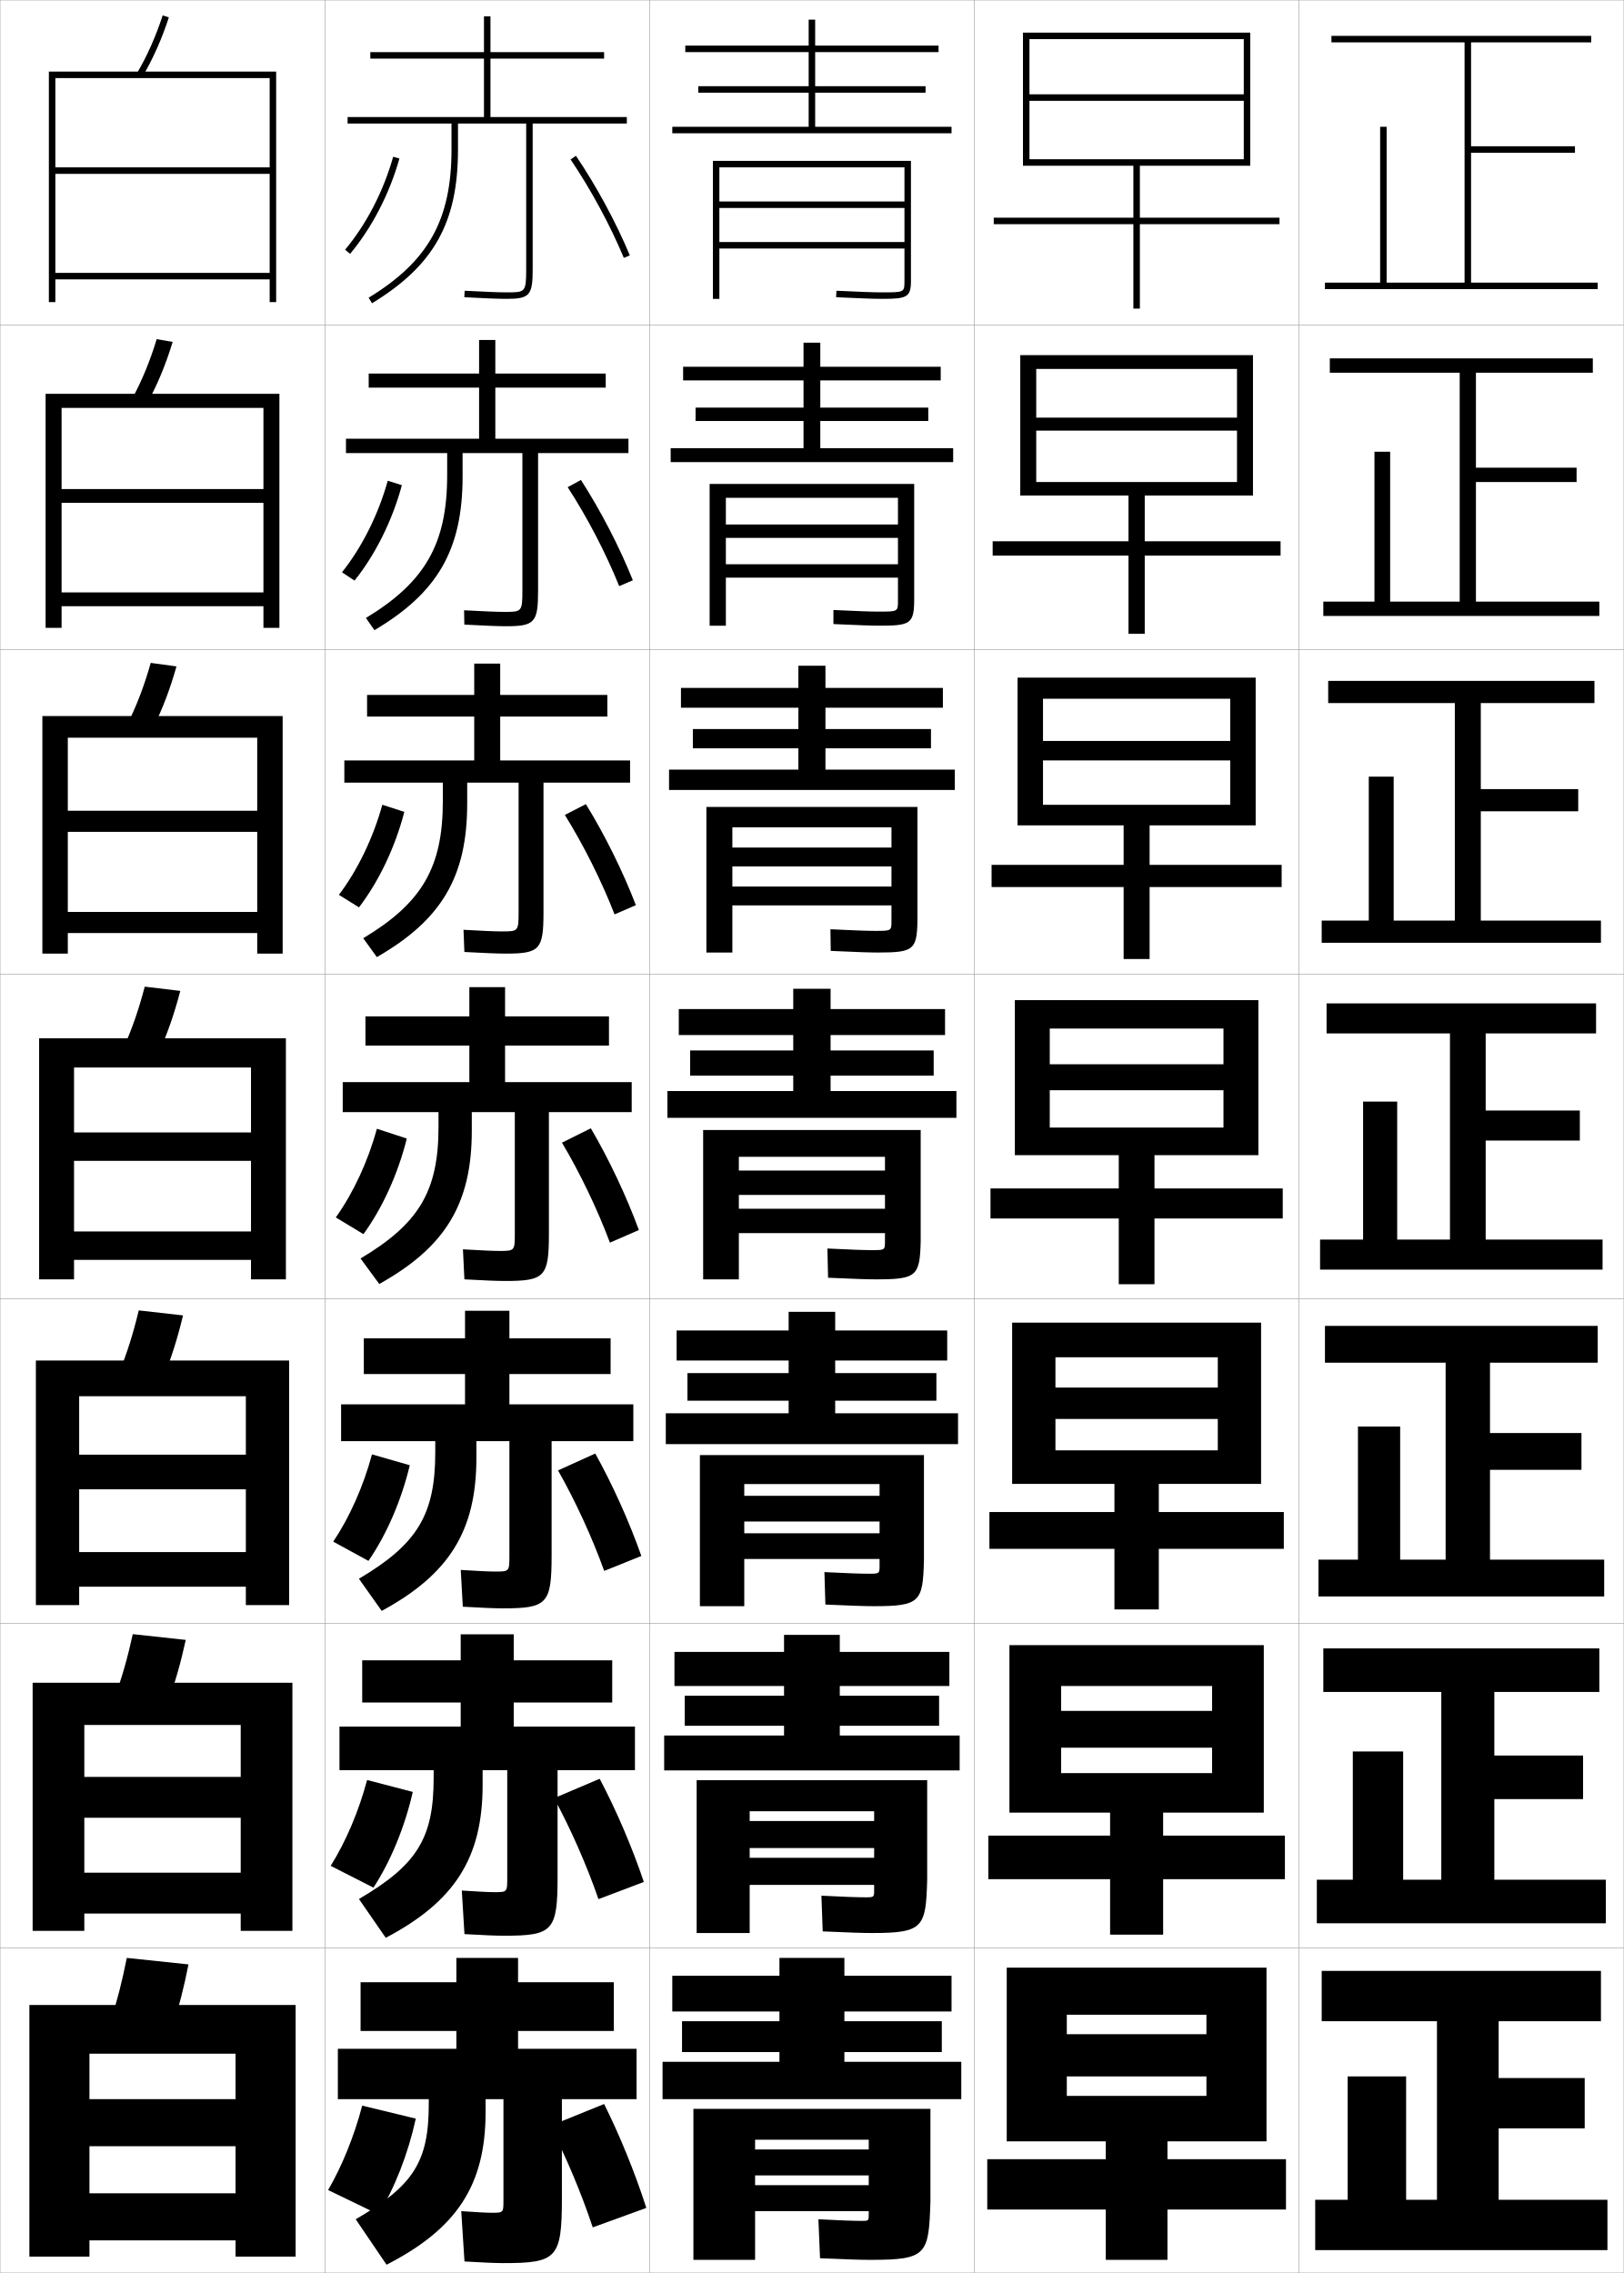
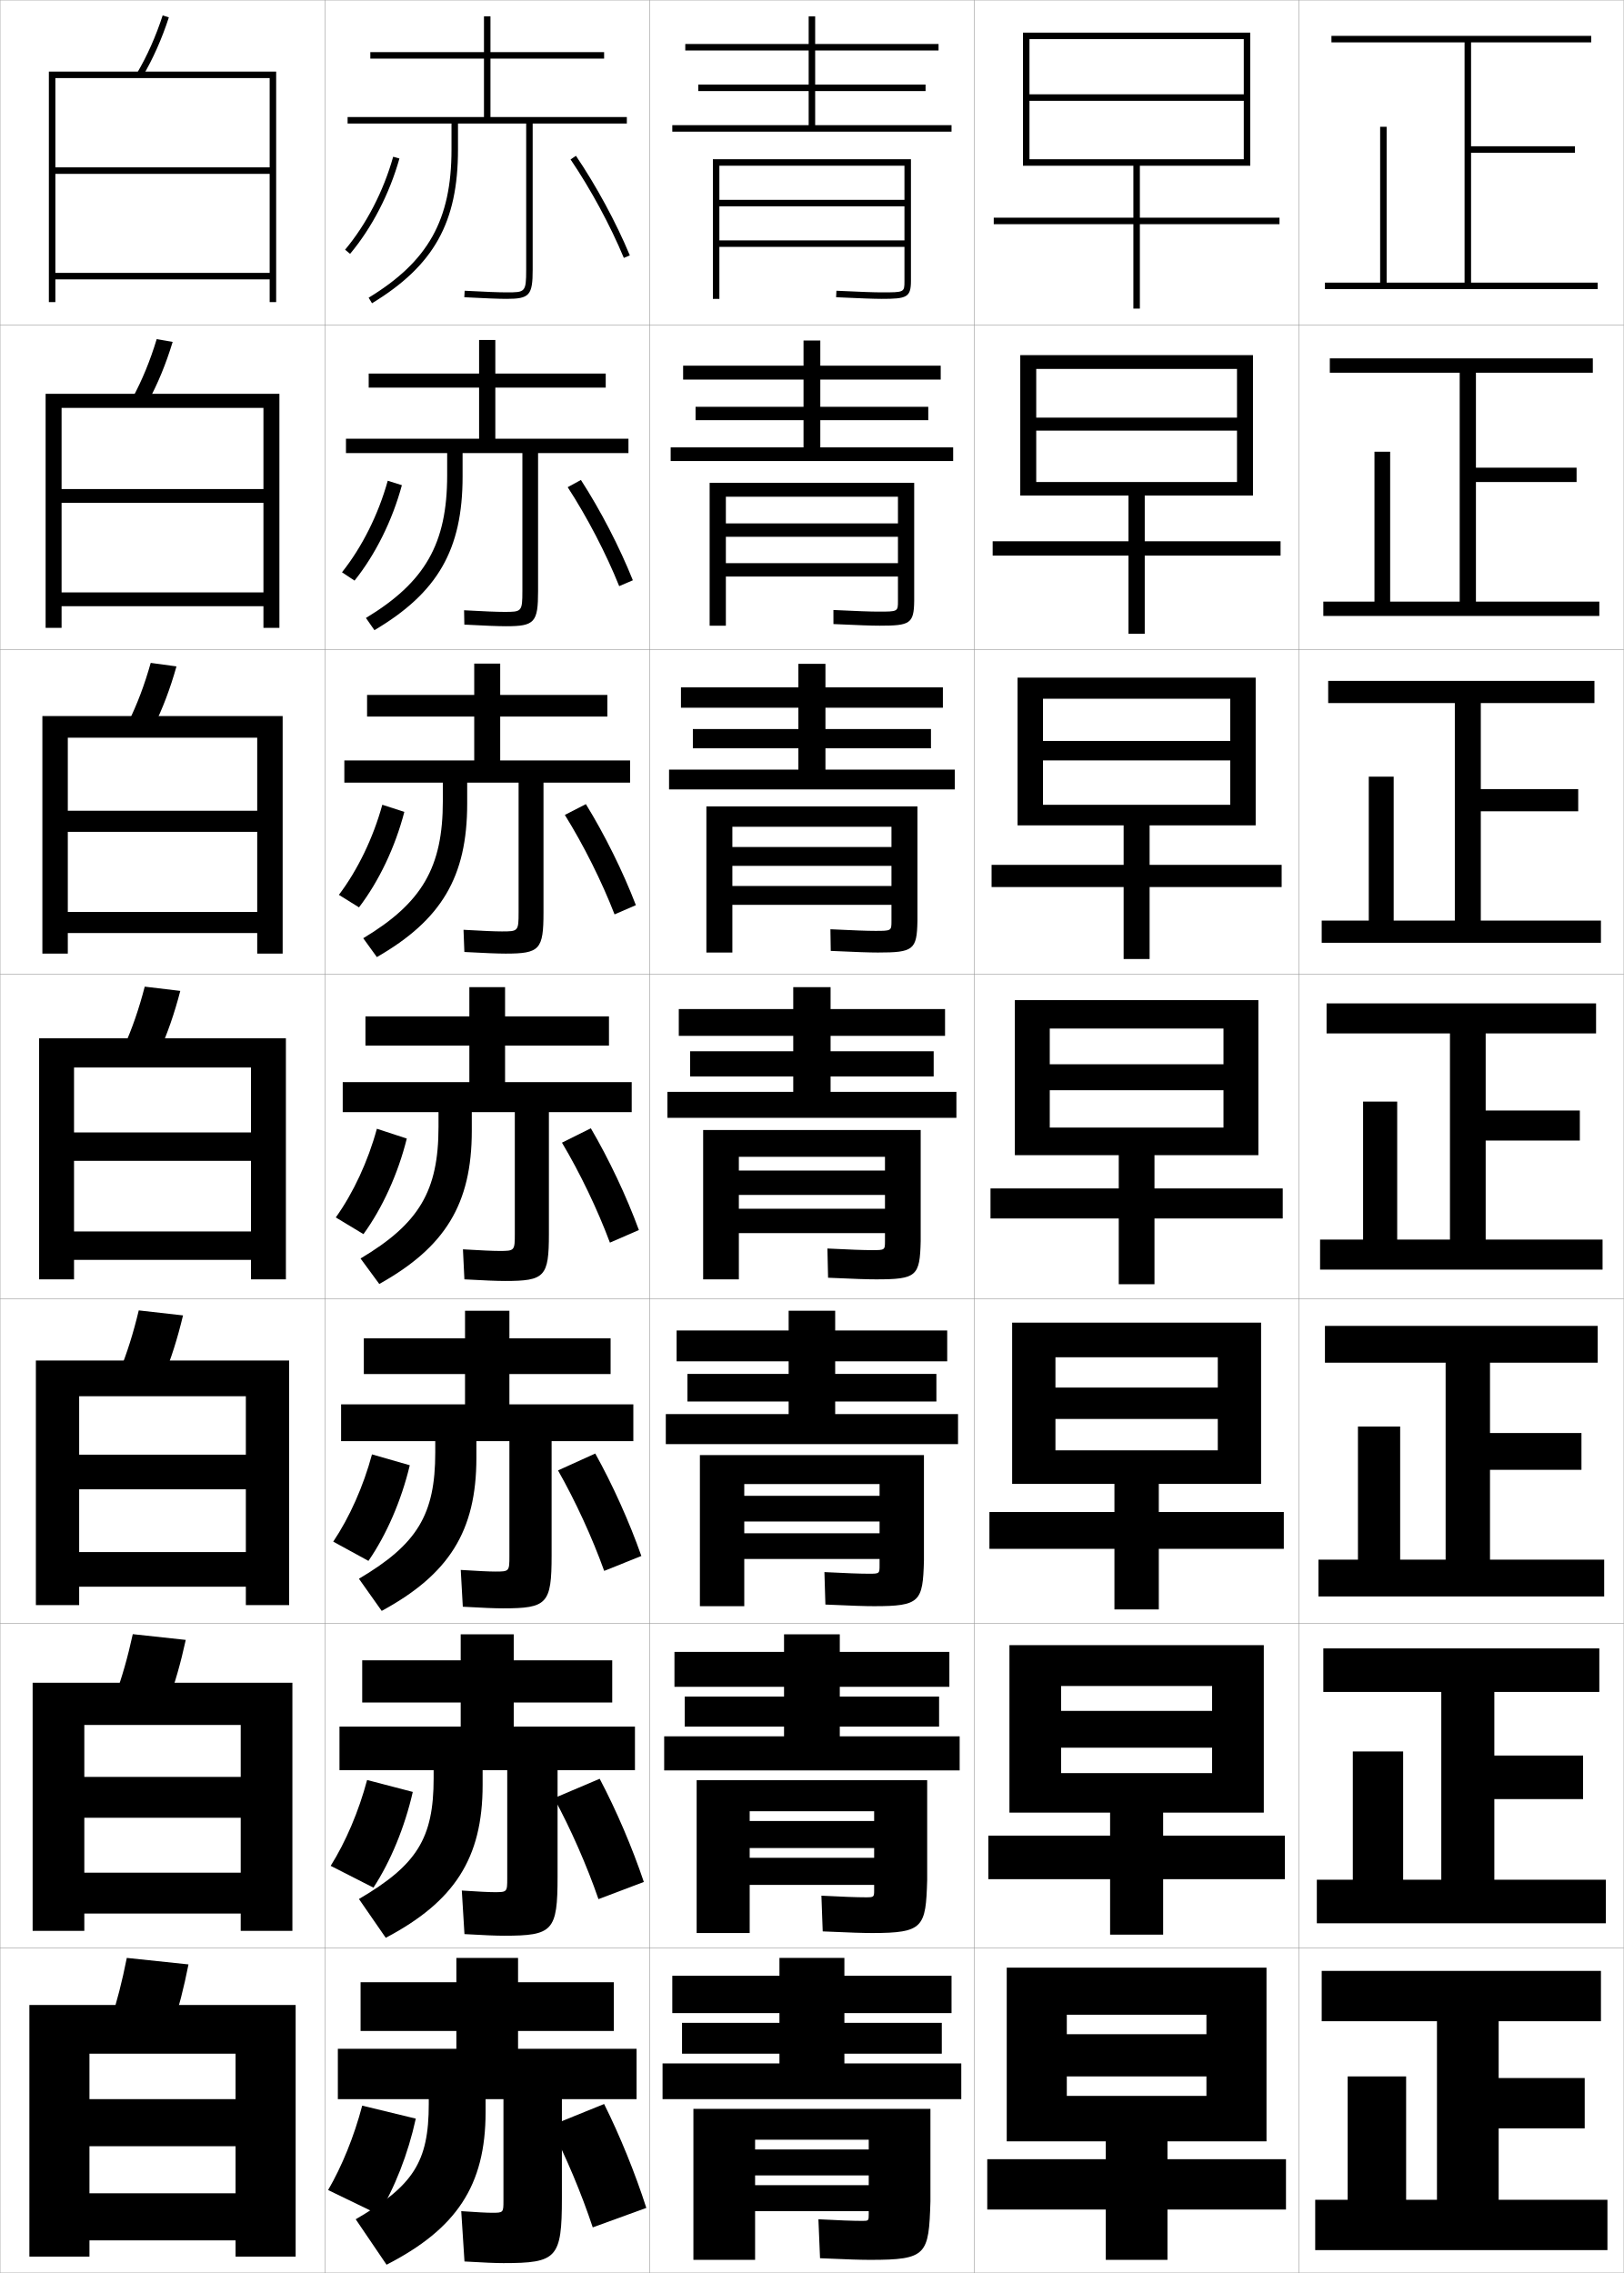
<svg xmlns="http://www.w3.org/2000/svg" width="500.1" height="700.1" viewBox="0 0 500.1 700.1" overflow="visible" enable-background="new 0 0 500.1 700.1" xml:space="preserve">
  <g id="glyphs">
    <g>
      <rect x="100.05" y="0.05" fill="none" stroke="#999999" stroke-width="0.1" width="100" height="100" />
      <rect x="100.05" y="100.05" fill="none" stroke="#999999" stroke-width="0.1" width="100" height="100" />
      <rect x="100.05" y="200.05" fill="none" stroke="#999999" stroke-width="0.1" width="100" height="100" />
      <rect x="100.05" y="300.05" fill="none" stroke="#999999" stroke-width="0.1" width="100" height="100" />
      <rect x="100.05" y="400.05" fill="none" stroke="#999999" stroke-width="0.1" width="100" height="100" />
      <rect x="100.05" y="500.05" fill="none" stroke="#999999" stroke-width="0.1" width="100" height="100" />
      <rect x="100.05" y="600.05" fill="none" stroke="#999999" stroke-width="0.1" width="100" height="100" />
      <rect x="200.05" y="0.05" fill="none" stroke="#999999" stroke-width="0.1" width="100" height="100" />
      <rect x="200.05" y="100.05" fill="none" stroke="#999999" stroke-width="0.1" width="100" height="100" />
      <rect x="200.05" y="200.05" fill="none" stroke="#999999" stroke-width="0.1" width="100" height="100" />
      <rect x="200.05" y="300.05" fill="none" stroke="#999999" stroke-width="0.1" width="100" height="100" />
      <rect x="200.05" y="400.05" fill="none" stroke="#999999" stroke-width="0.1" width="100" height="100" />
      <rect x="200.05" y="500.05" fill="none" stroke="#999999" stroke-width="0.1" width="100" height="100" />
      <rect x="200.05" y="600.05" fill="none" stroke="#999999" stroke-width="0.1" width="100" height="100" />
      <rect x="300.05" y="0.05" fill="none" stroke="#999999" stroke-width="0.1" width="100" height="100" />
      <rect x="300.05" y="100.05" fill="none" stroke="#999999" stroke-width="0.1" width="100" height="100" />
      <rect x="300.05" y="200.05" fill="none" stroke="#999999" stroke-width="0.1" width="100" height="100" />
      <rect x="300.05" y="300.05" fill="none" stroke="#999999" stroke-width="0.1" width="100" height="100" />
      <rect x="300.05" y="400.05" fill="none" stroke="#999999" stroke-width="0.1" width="100" height="100" />
      <rect x="300.05" y="500.05" fill="none" stroke="#999999" stroke-width="0.1" width="100" height="100" />
      <rect x="300.05" y="600.05" fill="none" stroke="#999999" stroke-width="0.1" width="100" height="100" />
      <rect x="400.05" y="0.05" fill="none" stroke="#999999" stroke-width="0.1" width="100" height="100" />
      <rect x="400.05" y="100.05" fill="none" stroke="#999999" stroke-width="0.1" width="100" height="100" />
      <rect x="400.05" y="200.05" fill="none" stroke="#999999" stroke-width="0.1" width="100" height="100" />
      <rect x="400.05" y="300.05" fill="none" stroke="#999999" stroke-width="0.1" width="100" height="100" />
      <rect x="400.05" y="400.05" fill="none" stroke="#999999" stroke-width="0.1" width="100" height="100" />
      <rect x="400.05" y="500.05" fill="none" stroke="#999999" stroke-width="0.1" width="100" height="100" />
      <rect x="400.05" y="600.05" fill="none" stroke="#999999" stroke-width="0.1" width="100" height="100" />
      <rect x="0.05" y="0.05" fill="none" stroke="#999999" stroke-width="0.1" width="100" height="100" />
      <rect x="0.05" y="100.05" fill="none" stroke="#999999" stroke-width="0.1" width="100" height="100" />
      <rect x="0.05" y="200.05" fill="none" stroke="#999999" stroke-width="0.1" width="100" height="100" />
      <rect x="0.05" y="300.05" fill="none" stroke="#999999" stroke-width="0.1" width="100" height="100" />
      <rect x="0.05" y="400.05" fill="none" stroke="#999999" stroke-width="0.1" width="100" height="100" />
      <rect x="0.05" y="500.05" fill="none" stroke="#999999" stroke-width="0.1" width="100" height="100" />
      <rect x="0.05" y="600.05" fill="none" stroke="#999999" stroke-width="0.1" width="100" height="100" />
    </g>
    <g>
      <polygon points="453.05,87.05 453.05,47.05 485.05,47.05 485.05,45.05       453.05,45.05 453.05,13.05 490.05,13.05 490.05,11.05 410.05,11.05       410.05,13.05 451.05,13.05 451.05,87.05 427.05,87.05 427.05,39.05       425.05,39.05 425.05,87.05 408.05,87.05 408.05,89.05 492.05,89.05       492.05,87.05 " />
      <polygon points="409.55,110.383 409.55,114.799 449.55,114.799 449.55,185.3       428.133,185.3 428.133,139.133 423.3,139.133 423.3,185.3 407.55,185.3       407.55,189.716 492.55,189.716 492.55,185.3 454.55,185.3 454.55,148.466       485.55,148.466 485.55,144.049 454.55,144.049 454.55,114.799 490.55,114.799       490.55,110.383 " />
      <polygon points="409.05,209.717 409.05,216.55 448.05,216.55 448.05,283.55       429.217,283.55 429.217,239.216 421.55,239.216 421.55,283.55 407.05,283.55       407.05,290.383 493.05,290.383 493.05,283.55 456.05,283.55 456.05,249.883       486.05,249.883 486.05,243.05 456.05,243.05 456.05,216.55 491.05,216.55       491.05,209.717 " />
      <polygon points="408.55,309.05 408.55,318.3 446.55,318.3 446.55,381.8       430.3,381.8 430.3,339.3 419.8,339.3 419.8,381.8 406.55,381.8       406.55,391.05 493.55,391.05 493.55,381.8 457.55,381.8 457.55,351.3       486.55,351.3 486.55,342.05 457.55,342.05 457.55,318.3 491.55,318.3       491.55,309.05 " />
      <polygon points="408.05,408.383 408.05,419.716 445.217,419.716 445.217,480.383       431.216,480.383 431.216,439.383 418.216,439.383 418.216,480.383 406.05,480.383       406.05,491.716 494.05,491.716 494.05,480.383 458.883,480.383 458.883,452.716       487.05,452.716 487.05,441.383 458.883,441.383 458.883,419.716 492.05,419.716       492.05,408.383 " />
      <polygon points="407.55,507.717 407.55,521.133 443.883,521.133 443.883,578.967       432.133,578.967 432.133,539.467 416.633,539.467 416.633,578.967 405.55,578.967       405.55,592.383 494.55,592.383 494.55,578.967 460.217,578.967 460.217,554.133       487.55,554.133 487.55,540.717 460.217,540.717 460.217,521.133 492.55,521.133       492.55,507.717 " />
      <polygon points="461.55,677.55 461.55,655.55 488.05,655.55 488.05,640.05       461.55,640.05 461.55,622.55 493.05,622.55 493.05,607.05 407.05,607.05       407.05,622.55 442.55,622.55 442.55,677.55 433.05,677.55 433.05,639.55       415.05,639.55 415.05,677.55 405.05,677.55 405.05,693.05 495.05,693.05       495.05,677.55 " />
    </g>
    <g>
      <polygon points="349.05,51.05 349.05,67.05 306.05,67.05 306.05,69.05       349.05,69.05 349.05,95.05 351.05,95.05 351.05,69.05 394.05,69.05       394.05,67.05 351.05,67.05 351.05,51.05 385.05,51.05 385.05,10.05       315.05,10.05 315.05,51.05 317.05,51.05 317.05,12.05 383.05,12.05       383.05,29.05 317.05,29.05 317.05,31.05 383.05,31.05 383.05,49.05       317.05,49.05 317.05,51.05 " />
      <polygon points="314.216,109.383 314.216,152.633 319.133,152.633 319.133,113.633       380.966,113.633 380.966,128.633 319.133,128.633 319.133,132.633 380.966,132.633       380.966,148.466 319.133,148.466 319.133,152.633 347.55,152.633 347.55,166.716       305.716,166.716 305.716,171.133 347.55,171.133 347.55,195.216 352.55,195.216       352.55,171.133 394.383,171.133 394.383,166.716 352.55,166.716 352.55,152.633       385.883,152.633 385.883,109.383 " />
      <polygon points="313.383,208.716 313.383,254.216 321.217,254.216 321.217,215.216       378.883,215.216 378.883,228.217 321.217,228.217 321.217,234.216 378.883,234.216       378.883,247.883 321.217,247.883 321.217,254.216 346.05,254.216 346.05,266.383       305.383,266.383 305.383,273.216 346.05,273.216 346.05,295.383 354.05,295.383       354.05,273.216 394.717,273.216 394.717,266.383 354.05,266.383 354.05,254.216       386.717,254.216 386.717,208.716 " />
      <polygon points="312.55,308.05 312.55,355.8 323.3,355.8 323.3,316.8       376.8,316.8 376.8,327.8 323.3,327.8 323.3,335.8 376.8,335.8       376.8,347.3 323.3,347.3 323.3,355.8 344.55,355.8 344.55,366.05       305.05,366.05 305.05,375.3 344.55,375.3 344.55,395.55 355.55,395.55       355.55,375.3 395.05,375.3 395.05,366.05 355.55,366.05 355.55,355.8       387.55,355.8 387.55,308.05 " />
      <polygon points="311.716,407.383 311.716,457.05 325.05,457.05 325.05,418.05       375.05,418.05 375.05,427.383 325.05,427.383 325.05,437.05 375.05,437.05       375.05,446.716 325.05,446.716 325.05,457.05 343.217,457.05 343.217,465.716       304.716,465.716 304.716,477.05 343.217,477.05 343.217,495.716 356.883,495.716       356.883,477.05 395.383,477.05 395.383,465.716 356.883,465.716 356.883,457.05       388.383,457.05 388.383,407.383 " />
      <polygon points="310.883,506.717 310.883,558.3 326.8,558.3 326.8,519.3       373.3,519.3 373.3,526.967 326.8,526.967 326.8,538.3 373.3,538.3       373.3,546.133 326.8,546.133 326.8,558.3 341.883,558.3 341.883,565.383       304.383,565.383 304.383,578.8 341.883,578.8 341.883,595.883 358.217,595.883       358.217,578.8 395.717,578.8 395.717,565.383 358.217,565.383 358.217,558.3       389.217,558.3 389.217,506.717 " />
      <polygon points="340.55,659.55 340.55,665.05 304.05,665.05 304.05,680.55       340.55,680.55 340.55,696.05 359.55,696.05 359.55,680.55 396.05,680.55       396.05,665.05 359.55,665.05 359.55,659.55 390.05,659.55 390.05,606.05       310.05,606.05 310.05,659.55 328.55,659.55 328.55,620.55 371.55,620.55       371.55,626.55 328.55,626.55 328.55,639.55 371.55,639.55 371.55,645.55       328.55,645.55 328.55,659.55 " />
    </g>
-     <polygon points="251.05,39.05 251.05,28.55 285.05,28.55 285.05,26.55      251.05,26.55 251.05,16.05 289.05,16.05 289.05,14.05 251.05,14.05      251.05,6.05 249.05,6.05 249.05,14.05 211.05,14.05 211.05,16.05      249.05,16.05 249.05,26.55 215.05,26.55 215.05,28.55 249.05,28.55      249.05,39.05 207.05,39.05 207.05,41.05 293.05,41.05 293.05,39.05 " />
+     <polygon points="251.05,38.55 251.05,28.05 285.05,28.05 285.05,26.05      251.05,26.05 251.05,15.55 289.05,15.55 289.05,13.55 251.05,13.55      251.05,5.05 249.05,5.05 249.05,13.55 211.05,13.55 211.05,15.55      249.05,15.55 249.05,26.05 215.05,26.05 215.05,28.05 249.05,28.05      249.05,38.55 207.05,38.55 207.05,40.55 293.05,40.55 293.05,38.55 " />
    <g>
-       <polygon points="210.383,112.966 210.383,117.166 247.466,117.166 247.466,125.549       214.216,125.549 214.216,129.667 247.466,129.667 247.466,138.049 206.549,138.049       206.549,142.333 293.55,142.333 293.55,138.049 252.633,138.049 252.633,129.667       285.883,129.667 285.883,125.549 252.633,125.549 252.633,117.166 289.717,117.166       289.717,112.966 252.633,112.966 252.633,105.549 247.466,105.549 247.466,112.966 " />
-       <polygon points="209.716,211.883 209.716,217.983 245.883,217.983 245.883,224.55       213.383,224.55 213.383,230.483 245.883,230.483 245.883,237.05 206.05,237.05       206.05,243.316 294.05,243.316 294.05,237.05 254.216,237.05 254.216,230.483       286.716,230.483 286.716,224.55 254.216,224.55 254.216,217.983 290.384,217.983       290.384,211.883 254.216,211.883 254.216,205.05 245.883,205.05 245.883,211.883 " />
-       <polygon points="255.8,336.05 255.8,331.3 287.55,331.3 287.55,323.55       255.8,323.55 255.8,318.8 291.05,318.8 291.05,310.8 255.8,310.8       255.8,304.55 244.3,304.55 244.3,310.8 209.05,310.8 209.05,318.8       244.3,318.8 244.3,323.55 212.55,323.55 212.55,331.3 244.3,331.3       244.3,336.05 205.55,336.05 205.55,344.3 294.55,344.3 294.55,336.05 " />
-       <polygon points="208.383,409.8 208.383,419.05 242.883,419.05 242.883,422.925       211.717,422.925 211.717,431.425 242.883,431.425 242.883,435.3 205.05,435.3       205.05,444.8 295.05,444.8 295.05,435.3 257.216,435.3 257.216,431.425       288.384,431.425 288.384,422.925 257.216,422.925 257.216,419.05 291.716,419.05       291.716,409.8 257.216,409.8 257.216,404.05 242.883,404.05 242.883,409.8 " />
-       <polygon points="207.716,508.8 207.716,519.3 241.466,519.3 241.466,522.3       210.883,522.3 210.883,531.55 241.466,531.55 241.466,534.55 204.55,534.55       204.55,545.3 295.55,545.3 295.55,534.55 258.633,534.55 258.633,531.55       289.217,531.55 289.217,522.3 258.633,522.3 258.633,519.3 292.383,519.3       292.383,508.8 258.633,508.8 258.633,503.55 241.466,503.55 241.466,508.8 " />
+       <polygon points="210.383,112.633 210.383,116.916 247.466,116.916 247.466,125.299       214.216,125.299 214.216,129.417 247.466,129.417 247.466,137.799 206.549,137.799       206.549,142 293.55,142 293.55,137.799 252.633,137.799 252.633,129.417       285.883,129.417 285.883,125.299 252.633,125.299 252.633,116.916 289.717,116.916       289.717,112.633 252.633,112.633 252.633,104.882 247.466,104.882 247.466,112.633 " />
+       <polygon points="209.716,211.716 209.716,217.983 245.883,217.983 245.883,224.55       213.383,224.55 213.383,230.483 245.883,230.483 245.883,237.05 206.05,237.05       206.05,243.149 294.05,243.149 294.05,237.05 254.216,237.05 254.216,230.483       286.716,230.483 286.716,224.55 254.216,224.55 254.216,217.983 290.384,217.983       290.384,211.716 254.216,211.716 254.216,204.466 245.883,204.466 245.883,211.716 " />
+       <polygon points="255.8,336.3 255.8,331.55 287.55,331.55 287.55,323.8       255.8,323.8 255.8,319.05 291.05,319.05 291.05,310.8 255.8,310.8       255.8,304.05 244.3,304.05 244.3,310.8 209.05,310.8 209.05,319.05       244.3,319.05 244.3,323.8 212.55,323.8 212.55,331.55 244.3,331.55       244.3,336.3 205.55,336.3 205.55,344.3 294.55,344.3 294.55,336.3 " />
+       <polygon points="208.383,409.8 208.383,419.3 242.883,419.3 242.883,423.175       211.717,423.175 211.717,431.675 242.883,431.675 242.883,435.55 205.05,435.55       205.05,444.8 295.05,444.8 295.05,435.55 257.216,435.55 257.216,431.675       288.384,431.675 288.384,423.175 257.216,423.175 257.216,419.3 291.716,419.3       291.716,409.8 257.216,409.8 257.216,403.716 242.883,403.716 242.883,409.8 " />
+       <polygon points="207.716,508.8 207.716,519.55 241.466,519.55 241.466,522.55       210.883,522.55 210.883,531.8 241.466,531.8 241.466,534.8 204.55,534.8       204.55,545.3 295.55,545.3 295.55,534.8 258.633,534.8 258.633,531.8       289.217,531.8 289.217,522.55 258.633,522.55 258.633,519.55 292.383,519.55       292.383,508.8 258.633,508.8 258.633,503.383 241.466,503.383 241.466,508.8 " />
    </g>
-     <polygon points="260.05,635.05 260.05,632.05 290.05,632.05 290.05,622.55      260.05,622.55 260.05,619.55 293.05,619.55 293.05,608.55 260.05,608.55      260.05,603.05 240.05,603.05 240.05,608.55 207.05,608.55 207.05,619.55      240.05,619.55 240.05,622.55 210.05,622.55 210.05,632.05 240.05,632.05      240.05,635.05 204.05,635.05 204.05,646.55 296.05,646.55 296.05,635.05 " />
-     <path d="M278.55,62.05h-57v2h57v10.5h-57v2h57v9.96c0,3.54,0,3.54-7,3.54     c-2.363,0-6.275-0.14-13.953-0.499l-0.094,1.998     c7.711,0.36,11.649,0.501,14.047,0.501c7.64,0,9-0.41,9-5.54V49.55h-61v42.5h2     v-40.5h57V62.05z" />
+     <polygon points="260.05,635.55 260.05,632.55 290.05,632.55 290.05,623.05      260.05,623.05 260.05,620.05 293.05,620.05 293.05,608.55 260.05,608.55      260.05,603.05 240.05,603.05 240.05,608.55 207.05,608.55 207.05,620.05      240.05,620.05 240.05,623.05 210.05,623.05 210.05,632.55 240.05,632.55      240.05,635.55 204.05,635.55 204.05,646.55 296.05,646.55 296.05,635.55 " />
+     <path d="M278.55,61.55h-57v2h57v10.5h-57v2h57v10.46c0,3.54,0,3.54-7,3.54     c-2.363,0-6.275-0.14-13.953-0.499l-0.094,1.998     c7.711,0.36,11.649,0.501,14.047,0.501c7.64,0,9-0.41,9-5.54V49.05h-61v43h2v-41h57     V61.55z" />
    <g>
-       <path d="M218.549,149.049v43.667h5v-39.383h53v8.216h-53v4.117h53v8.132h-53v4.118h53      v7.183c0,3.276-0.009,3.283-6,3.283c-2.42,0-6.457-0.145-13.878-0.499      l0.006,4.332c7.925,0.366,11.819,0.5,14.288,0.5      c9.273,0,10.5-0.605,10.584-7.616v-36.051H218.549z" />
-       <path d="M217.55,248.55v44.833h8v-38.566h49v6.233h-49v5.809h49v6.191h-49v5.809h49      v4.832c0,3.013-0.018,3.026-5,3.026c-2.477,0-6.638-0.149-13.803-0.5      l0.105,6.666c8.139,0.371,11.99,0.5,14.53,0.5c10.906,0,12-0.801,12.167-9.692      v-35.141H217.55z" />
+       <path d="M218.549,148.716v44h5V153h53v8.216h-53v4.117h53v8.132h-53v4.118h53      v7.517c0,3.276-0.009,3.283-6,3.283c-2.42,0-6.457-0.145-13.878-0.499      l0.006,4.332c7.925,0.366,11.819,0.5,14.288,0.5      c9.273,0,10.5-0.605,10.584-7.616v-36.384H218.549z" />
+       <path d="M217.55,248.383v45h8v-38.733h49v6.233h-49v5.809h49v6.191h-49v5.809h49v4.999      c0,3.013-0.018,3.026-5,3.026c-2.477,0-6.638-0.149-13.803-0.5l0.105,6.666      c8.139,0.371,11.99,0.5,14.53,0.5c10.906,0,12-0.801,12.167-9.692v-35.308H217.55z" />
      <path d="M216.55,348.05v46h11v-37.75h45v4.25h-45v7.5h45v4.25h-45v7.5h45v2.48      c0,2.75-0.026,2.77-4,2.77c-2.533,0-6.818-0.154-13.727-0.5l0.203,9      c8.354,0.377,12.162,0.5,14.773,0.5c12.539,0,13.5-0.996,13.75-11.77v-34.23H216.55z" />
      <path d="M215.55,448.175v46.541h13.667v-37.624h41.667v3.625h-41.667v7.917h41.667v3.625      h-41.667v7.917h41.667v2.028c0,2.486-0.035,2.512-3.334,2.512      c-2.59,0-6.999-0.158-13.65-0.5l0.301,10c8.57,0.384,12.334,0.5,15.016,0.5      c14.172,0,15-1.396,15.334-14.051v-32.49H215.55z" />
      <path d="M214.55,548.3v47.083h16.333v-37.499h38.333v3h-38.333v8.334h38.333v3      h-38.333v8.334h38.333v1.575c0,2.224-0.042,2.256-2.667,2.256      c-2.646,0-7.18-0.164-13.575-0.5l0.4,11c8.784,0.39,12.505,0.5,15.258,0.5      c15.805,0,16.5-1.798,16.917-16.334v-30.749H214.55z" />
    </g>
    <path d="M267.55,682.05c0,1.961-0.05,2-2,2c-2.702,0-7.36-0.169-13.5-0.5l0.5,12     c8.998,0.396,12.676,0.5,15.5,0.5c17.438,0,18-1.583,18.5-18v-28.5h-73v46.5h19v-37h35v3h-35v8h35v3h-35v8h35     V682.05z" />
    <g>
      <path d="M162.05,38.05v45c0,7-0.339,7-6,7c-2.391,0-6.626-0.163-12.947-0.499      l-0.105,1.998c6.356,0.337,10.626,0.501,13.053,0.501c7.028,0,8-1.094,8-9v-45h29v-2h-42      v-18h35v-2h-35v-11h-2v11h-35v2h35v18h-42v2h32v8c0,21.666-7.155,34.464-25.52,45.646l1.039,1.709      c19.057-11.604,26.48-24.88,26.48-47.354v-8H162.05z" />
      <path d="M113.549,115.049v4.333h34v15.75h-41v4.417h31.167v6.833      c0,21.043-6.763,32.919-25.017,43.955l2.616,3.758      c19.458-11.506,27.15-24.791,27.15-47.296v-7.25h18.417v42.467      c0,6.435-0.241,6.45-5.583,6.45c-2.271,0-6.3-0.163-12.373-0.499l0.079,4.415      c6.275,0.339,10.464,0.501,12.877,0.501c8.766,0,9.833-1.162,9.833-10.833v-42.5      h27.833v-4.417h-41v-15.75h34v-4.333h-34v-10.333h-5v10.333H113.549z" />
      <path d="M113.05,214.05v6.667h33v13.5h-40v6.833h30.333v5.667      c0,20.419-6.371,31.374-24.513,42.264l4.193,5.807      c19.86-11.408,27.82-24.702,27.82-47.237v-6.5h15.833v39.934      c0,5.87-0.144,5.9-5.167,5.9c-2.152,0-5.976-0.164-11.798-0.5l0.263,6.833      c6.192,0.341,10.302,0.5,12.702,0.5c10.504,0,11.667-1.229,11.667-12.667v-40h26.667      v-6.833h-40v-13.5h33v-6.667h-33v-9.667h-8v9.667H113.05z" />
      <path d="M112.55,313.05v9h32v11.25h-39v9.25h29.5v4.5c0,19.796-5.979,29.828-24.01,40.572      l5.77,7.855c20.262-11.31,28.49-24.613,28.49-47.178v-5.75h13.25v37.4      c0,5.305-0.047,5.35-4.75,5.35c-2.033,0-5.65-0.163-11.224-0.5l0.447,9.25      c6.11,0.344,10.14,0.5,12.526,0.5c12.242,0,13.5-1.297,13.5-14.5v-37.5h25.5v-9.25h-39v-11.25h32v-9h-32      v-9h-11v9H112.55z" />
    </g>
    <path d="M112.049,412.216v11h31.167v9.334h-38.167v11.333h29v3.5     c0,19.173-5.585,28.283-23.506,38.882l7.013,9.903     c20.664-11.211,29.161-24.523,29.161-47.118v-5.167h10.167V479.25     c0,4.756-0.048,4.8-4.333,4.8c-1.914,0-5.325-0.163-10.649-0.5l0.631,11.333     c6.029,0.347,9.978,0.5,12.351,0.5c13.647,0,15-1.366,15-16.333v-35.167h25.167v-11.333     h-38.167v-9.334h31.167v-11h-31.167v-8.5h-13.667v8.5H112.049z" />
    <path d="M111.55,511.383v13h30.333v7.417h-37.333v13.417h29v2.5     c0,18.549-5.193,26.738-23.003,37.19l8.257,11.952     c21.065-11.113,29.83-24.435,29.83-47.06v-4.583h7.583v33.334     c0,4.207-0.05,4.249-3.917,4.249c-1.794,0-4.999-0.163-10.075-0.5l0.816,13.417     c5.946,0.348,9.815,0.5,12.176,0.5c15.052,0,16.5-1.436,16.5-18.167v-32.833h23.833     v-13.417h-37.333v-7.417h30.333v-13h-30.333v-8h-16.333v8H111.55z" />
    <path d="M132.05,646.55v1.5c0,17.926-4.801,25.193-22.5,35.5l9.5,14     c21.467-11.015,30.5-24.345,30.5-47v-4h5.5v31.301c0,3.659-0.052,3.699-3.5,3.699     c-1.675,0-4.674-0.163-9.5-0.5l1,15.5c5.864,0.351,9.652,0.5,12,0.5c16.458,0,18-1.505,18-20     v-30.5h23v-15.5h-36.5v-5.5h29.5v-15h-29.5v-7.5h-19v7.5h-29.5v15h29.5v5.5h-36.5v15.5H132.05z" />
    <g>
      <path d="M106.282,76.908l1.535,1.283c6.747-8.076,12.144-18.508,15.195-29.371      l-1.926-0.541C118.11,58.877,112.853,69.045,106.282,76.908z" />
      <path d="M105.327,176.265l3.862,2.569c6.448-8.064,11.646-18.536,14.58-29.393      l-4.355-1.367C116.521,158.481,111.506,168.505,105.327,176.265z" />
      <path d="M104.372,275.622l6.19,3.855c6.149-8.053,11.147-18.565,13.964-29.414      l-6.784-2.193C114.932,258.086,110.16,267.966,104.372,275.622z" />
      <path d="M116.068,347.665c-2.726,10.025-7.255,19.762-12.652,27.314l8.518,5.141      c5.851-8.041,10.648-18.594,13.348-29.436L116.068,347.665z" />
      <path d="M114.562,447.96c-2.642,9.835-6.928,19.427-11.935,26.876l10.845,5.928      c5.552-8.03,10.15-18.623,12.731-29.458L114.562,447.96z" />
      <path d="M113.056,548.255c-2.559,9.646-6.603,19.093-11.217,26.438l13.172,6.713      c5.253-8.019,9.652-18.65,12.116-29.479L113.056,548.255z" />
      <path d="M116.55,682.05c4.954-8.008,9.153-18.68,11.5-29.5l-16.5-4      c-2.475,9.455-6.276,18.759-10.5,26L116.55,682.05z" />
    </g>
    <g>
      <path d="M175.722,49.11c6.223,9.192,12.202,20.245,16.405,30.324l1.846-0.77      c-4.252-10.197-10.301-21.378-16.595-30.676L175.722,49.11z" />
      <path d="M190.697,180.537l4.205-1.808c-4.109-10.263-9.939-21.525-15.996-30.897      l-4.068,2.225C180.843,159.303,186.624,170.414,190.697,180.537z" />
      <path d="M189.269,281.64l6.563-2.846c-3.966-10.329-9.577-21.672-15.396-31.117      l-6.479,3.327C179.743,260.303,185.324,271.472,189.269,281.64z" />
      <path d="M187.839,382.742l8.922-3.885c-3.822-10.394-9.215-21.819-14.797-31.338      l-8.892,4.431C178.642,361.304,184.023,372.53,187.839,382.742z" />
      <path d="M186.076,483.845l11.448-4.59c-3.679-10.459-8.854-21.967-14.198-31.559      l-11.47,5.2C177.207,462.304,182.39,473.588,186.076,483.845z" />
      <path d="M184.313,584.947l13.974-5.295c-3.536-10.524-8.492-22.114-13.599-31.779      l-14.048,5.971C175.773,563.304,180.757,574.646,184.313,584.947z" />
      <path d="M169.423,654.791c4.916,9.513,9.7,20.914,13.127,31.259l16.5-6      c-3.394-10.59-8.131-22.262-13-32L169.423,654.791z" />
    </g>
    <g>
      <polygon points="83.05,24.05 83.05,51.55 17.05,51.55 17.05,53.55       83.05,53.55 83.05,84.05 17.05,84.05 17.05,86.05 83.05,86.05       83.05,93.05 85.05,93.05 85.05,22.05 15.05,22.05 15.05,93.05       17.05,93.05 17.05,24.05 " />
      <polygon points="14.049,121.299 14.049,193.383 18.966,193.383 18.966,125.633       81.133,125.633 81.133,150.633 18.966,150.633 18.966,154.883 81.133,154.883       81.133,182.466 18.966,182.466 18.966,186.716 81.133,186.716 81.133,193.383       86.05,193.383 86.05,121.299 " />
      <polygon points="13.05,220.55 13.05,293.716 20.883,293.716 20.883,227.216       79.216,227.216 79.216,249.717 20.883,249.717 20.883,256.216 79.216,256.216       79.216,280.883 20.883,280.883 20.883,287.383 79.216,287.383 79.216,293.716       87.05,293.716 87.05,220.55 " />
      <polygon points="77.3,328.8 77.3,348.8 22.8,348.8 22.8,357.55       77.3,357.55 77.3,379.3 22.8,379.3 22.8,388.05 77.3,388.05       77.3,394.05 88.05,394.05 88.05,319.8 12.05,319.8 12.05,394.05       22.8,394.05 22.8,328.8 " />
      <polygon points="11.049,419.05 11.049,494.383 24.383,494.383 24.383,430.05       75.716,430.05 75.716,448.05 24.383,448.05 24.383,458.717 75.716,458.717       75.716,478.05 24.383,478.05 24.383,488.716 75.716,488.716 75.716,494.383       89.05,494.383 89.05,419.05 " />
      <polygon points="10.05,518.3 10.05,594.717 25.967,594.717 25.967,531.3       74.133,531.3 74.133,547.3 25.967,547.3 25.967,559.883 74.133,559.883       74.133,576.8 25.967,576.8 25.967,589.383 74.133,589.383 74.133,594.717       90.05,594.717 90.05,518.3 " />
      <polygon points="72.55,646.55 27.55,646.55 27.55,661.05 72.55,661.05       72.55,675.55 27.55,675.55 27.55,690.05 72.55,690.05 72.55,695.05       91.05,695.05 91.05,617.55 9.05,617.55 9.05,695.05 27.55,695.05       27.55,632.55 72.55,632.55 " />
    </g>
    <g>
      <path d="M42.188,22.543l1.725,1.014C47.157,18.029,49.804,12.077,52,5.36      l-1.9-0.621C47.947,11.317,45.359,17.142,42.188,22.543z" />
      <path d="M53.175,105.309l-4.917-0.851c-2.032,6.688-4.461,12.601-7.427,18.086      l4.771,1.178C48.628,118.131,51.106,112.111,53.175,105.309z" />
      <path d="M54.35,205.257l-7.933-1.081c-1.911,6.797-4.183,12.799-6.942,18.37      l7.817,1.342C50.099,218.234,52.409,212.147,54.35,205.257z" />
      <path d="M44.575,303.895c-1.791,6.907-3.904,12.998-6.457,18.652l10.863,1.506      c2.588-5.717,4.73-11.871,6.543-18.848L44.575,303.895z" />
      <path d="M56.366,405.153l-13.633-1.541c-1.67,7.017-3.625,13.196-5.971,18.936      l13.575,1.67C52.707,418.438,54.681,412.216,56.366,405.153z" />
      <path d="M57.208,505.102l-16.316-1.771c-1.55,7.126-3.346,13.395-5.486,19.218      l16.288,1.835C53.845,518.54,55.651,512.251,57.208,505.102z" />
      <path d="M53.05,624.55c1.933-5.907,3.57-12.265,5-19.5l-19-2      c-1.43,7.235-3.067,13.593-5,19.5L53.05,624.55z" />
    </g>
  </g>
</svg>
